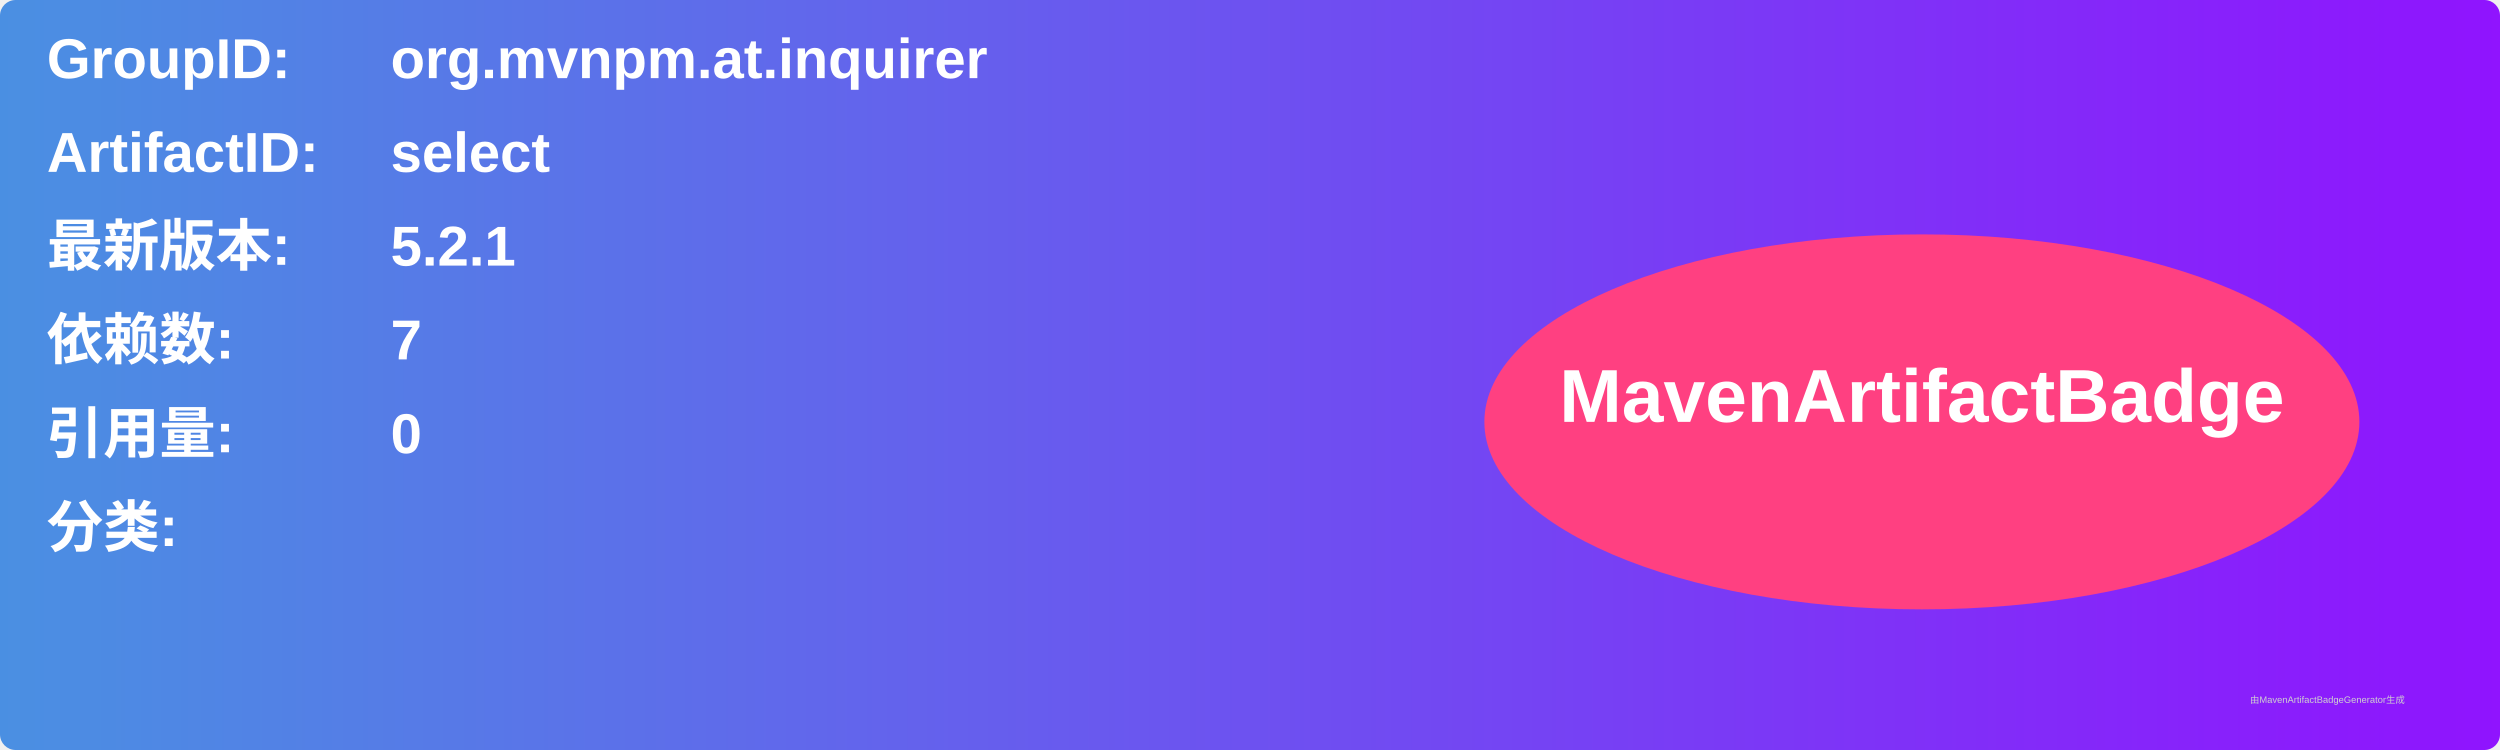
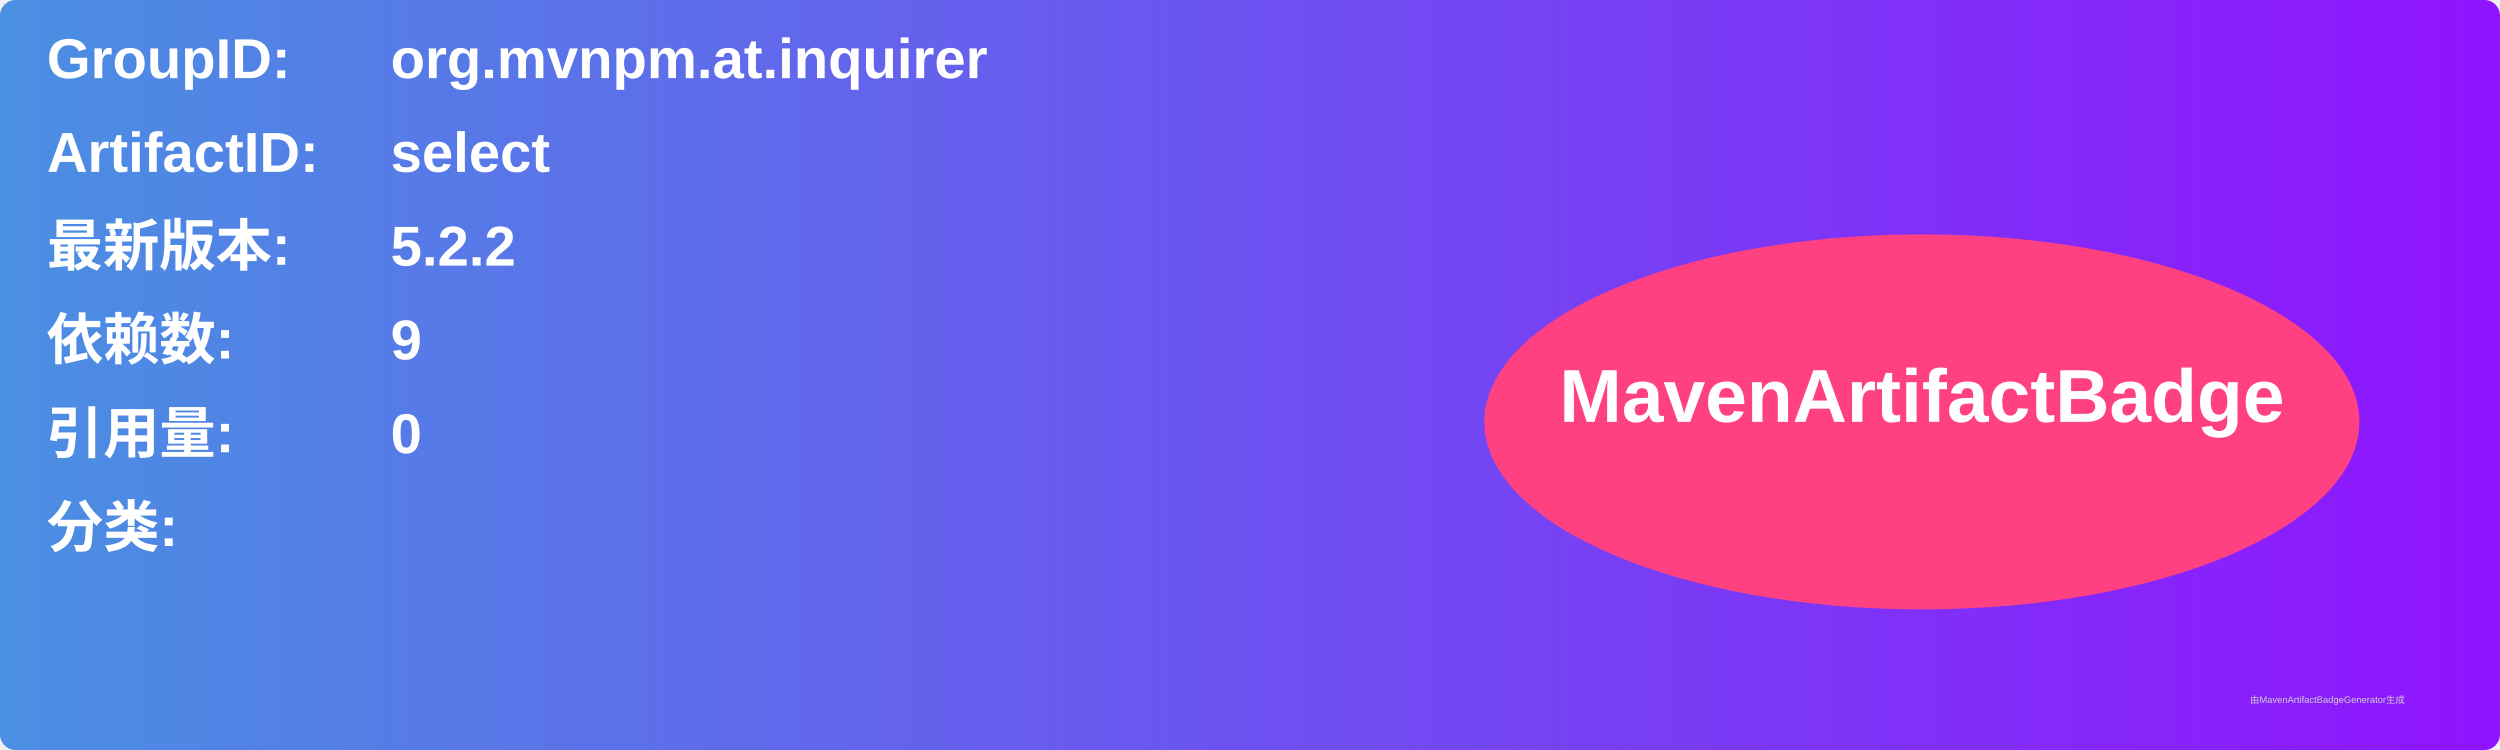
<svg xmlns="http://www.w3.org/2000/svg" width="800" height="240" viewBox="0 0 800 240">
  <linearGradient id="grad" x1="0%" y1="0%" x2="100%" y2="0%">
    <stop offset="0%" stop-color="#4a90e2" />
    <stop offset="100%" stop-color="#9013fe" />
  </linearGradient>
  <rect width="100%" height="100%" rx="5" ry="5" fill="url(#grad)" />
  <g transform="translate(15, 15)">
    <text x="0" y="10" font-family="Arial" font-size="18" fill="white" font-weight="bold" width="260">GroupID:</text>
    <text x="110" y="10" font-family="Arial" font-size="18" fill="white" font-weight="bold" width="460">org.mvnpm.at.inquirer</text>
    <text x="0" y="40" font-family="Arial" font-size="18" fill="white" font-weight="bold" width="260">ArtifactID:</text>
    <text x="110" y="40" font-family="Arial" font-size="18" fill="white" font-weight="bold" width="460">select</text>
    <text x="0" y="70" font-family="Arial" font-size="18" fill="white" font-weight="bold">最新版本:</text>
    <text x="110" y="70" font-family="Arial" font-size="18" fill="white" font-weight="bold">
-       <tspan font-weight="bold">5.2.1</tspan>
+       <tspan font-weight="bold">5.2.2</tspan>
    </text>
    <text x="0" y="100" font-family="Arial" font-size="18" fill="white" font-weight="bold">依赖数: </text>
    <text x="110" y="100" font-family="Arial" font-size="18" fill="white">
-       <tspan font-weight="bold">7</tspan>
+       <tspan font-weight="bold">9</tspan>
    </text>
    <text x="0" y="130" font-family="Arial" font-size="18" fill="white" font-weight="bold">引用量: </text>
    <text x="110" y="130" font-family="Arial" font-size="18" fill="white">
      <tspan font-weight="bold">0</tspan>
    </text>
    <text x="0" y="160" font-family="Arial" font-size="18" fill="white" font-weight="bold">分类:</text>
    <text x="10" y="190" font-family="Arial" font-size="10" fill="white">
      <tspan font-weight="bold" />
    </text>
    <ellipse cx="600" cy="120" rx="140" ry="60" fill="#ff4081" />
    <text x="600" y="120" text-anchor="middle" font-family="Arial" font-size="24" fill="white" font-weight="bold">MavenArtifactBadge</text>
  </g>
  <text x="720" y="225" font-family="Arial" font-size="3" fill="#d0d0d0">由MavenArtifactBadgeGenerator生成</text>
</svg>
